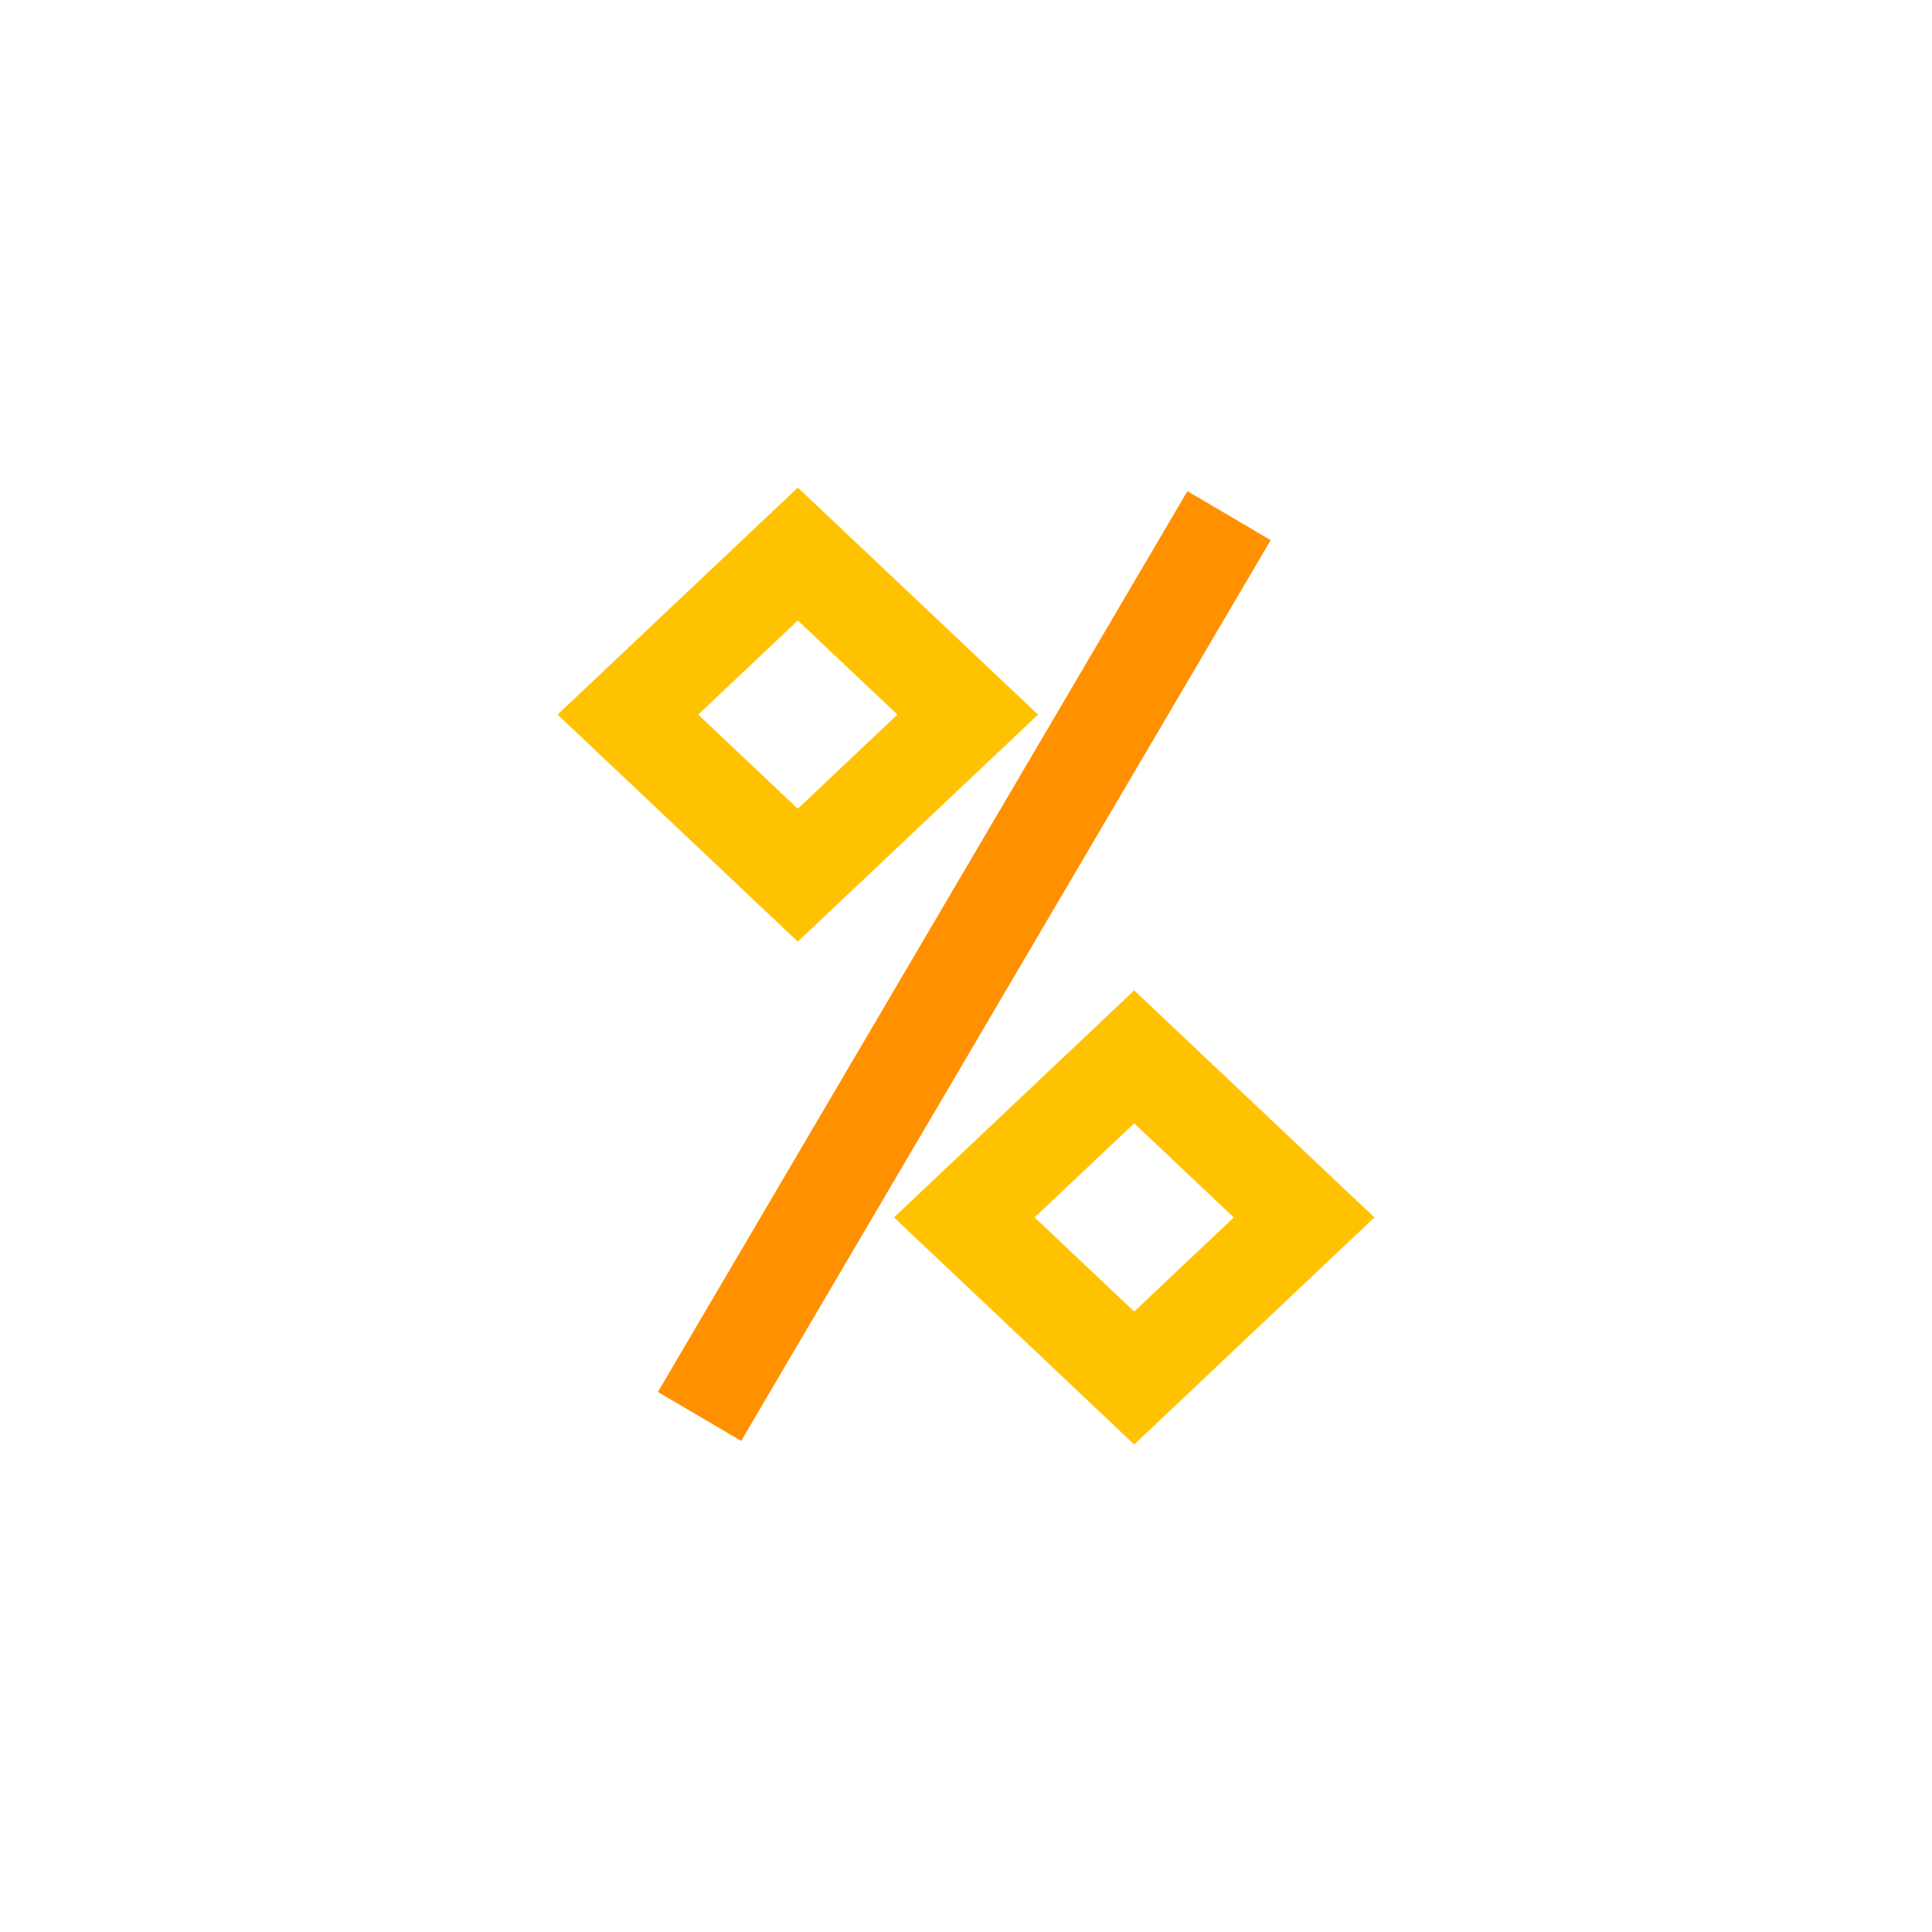
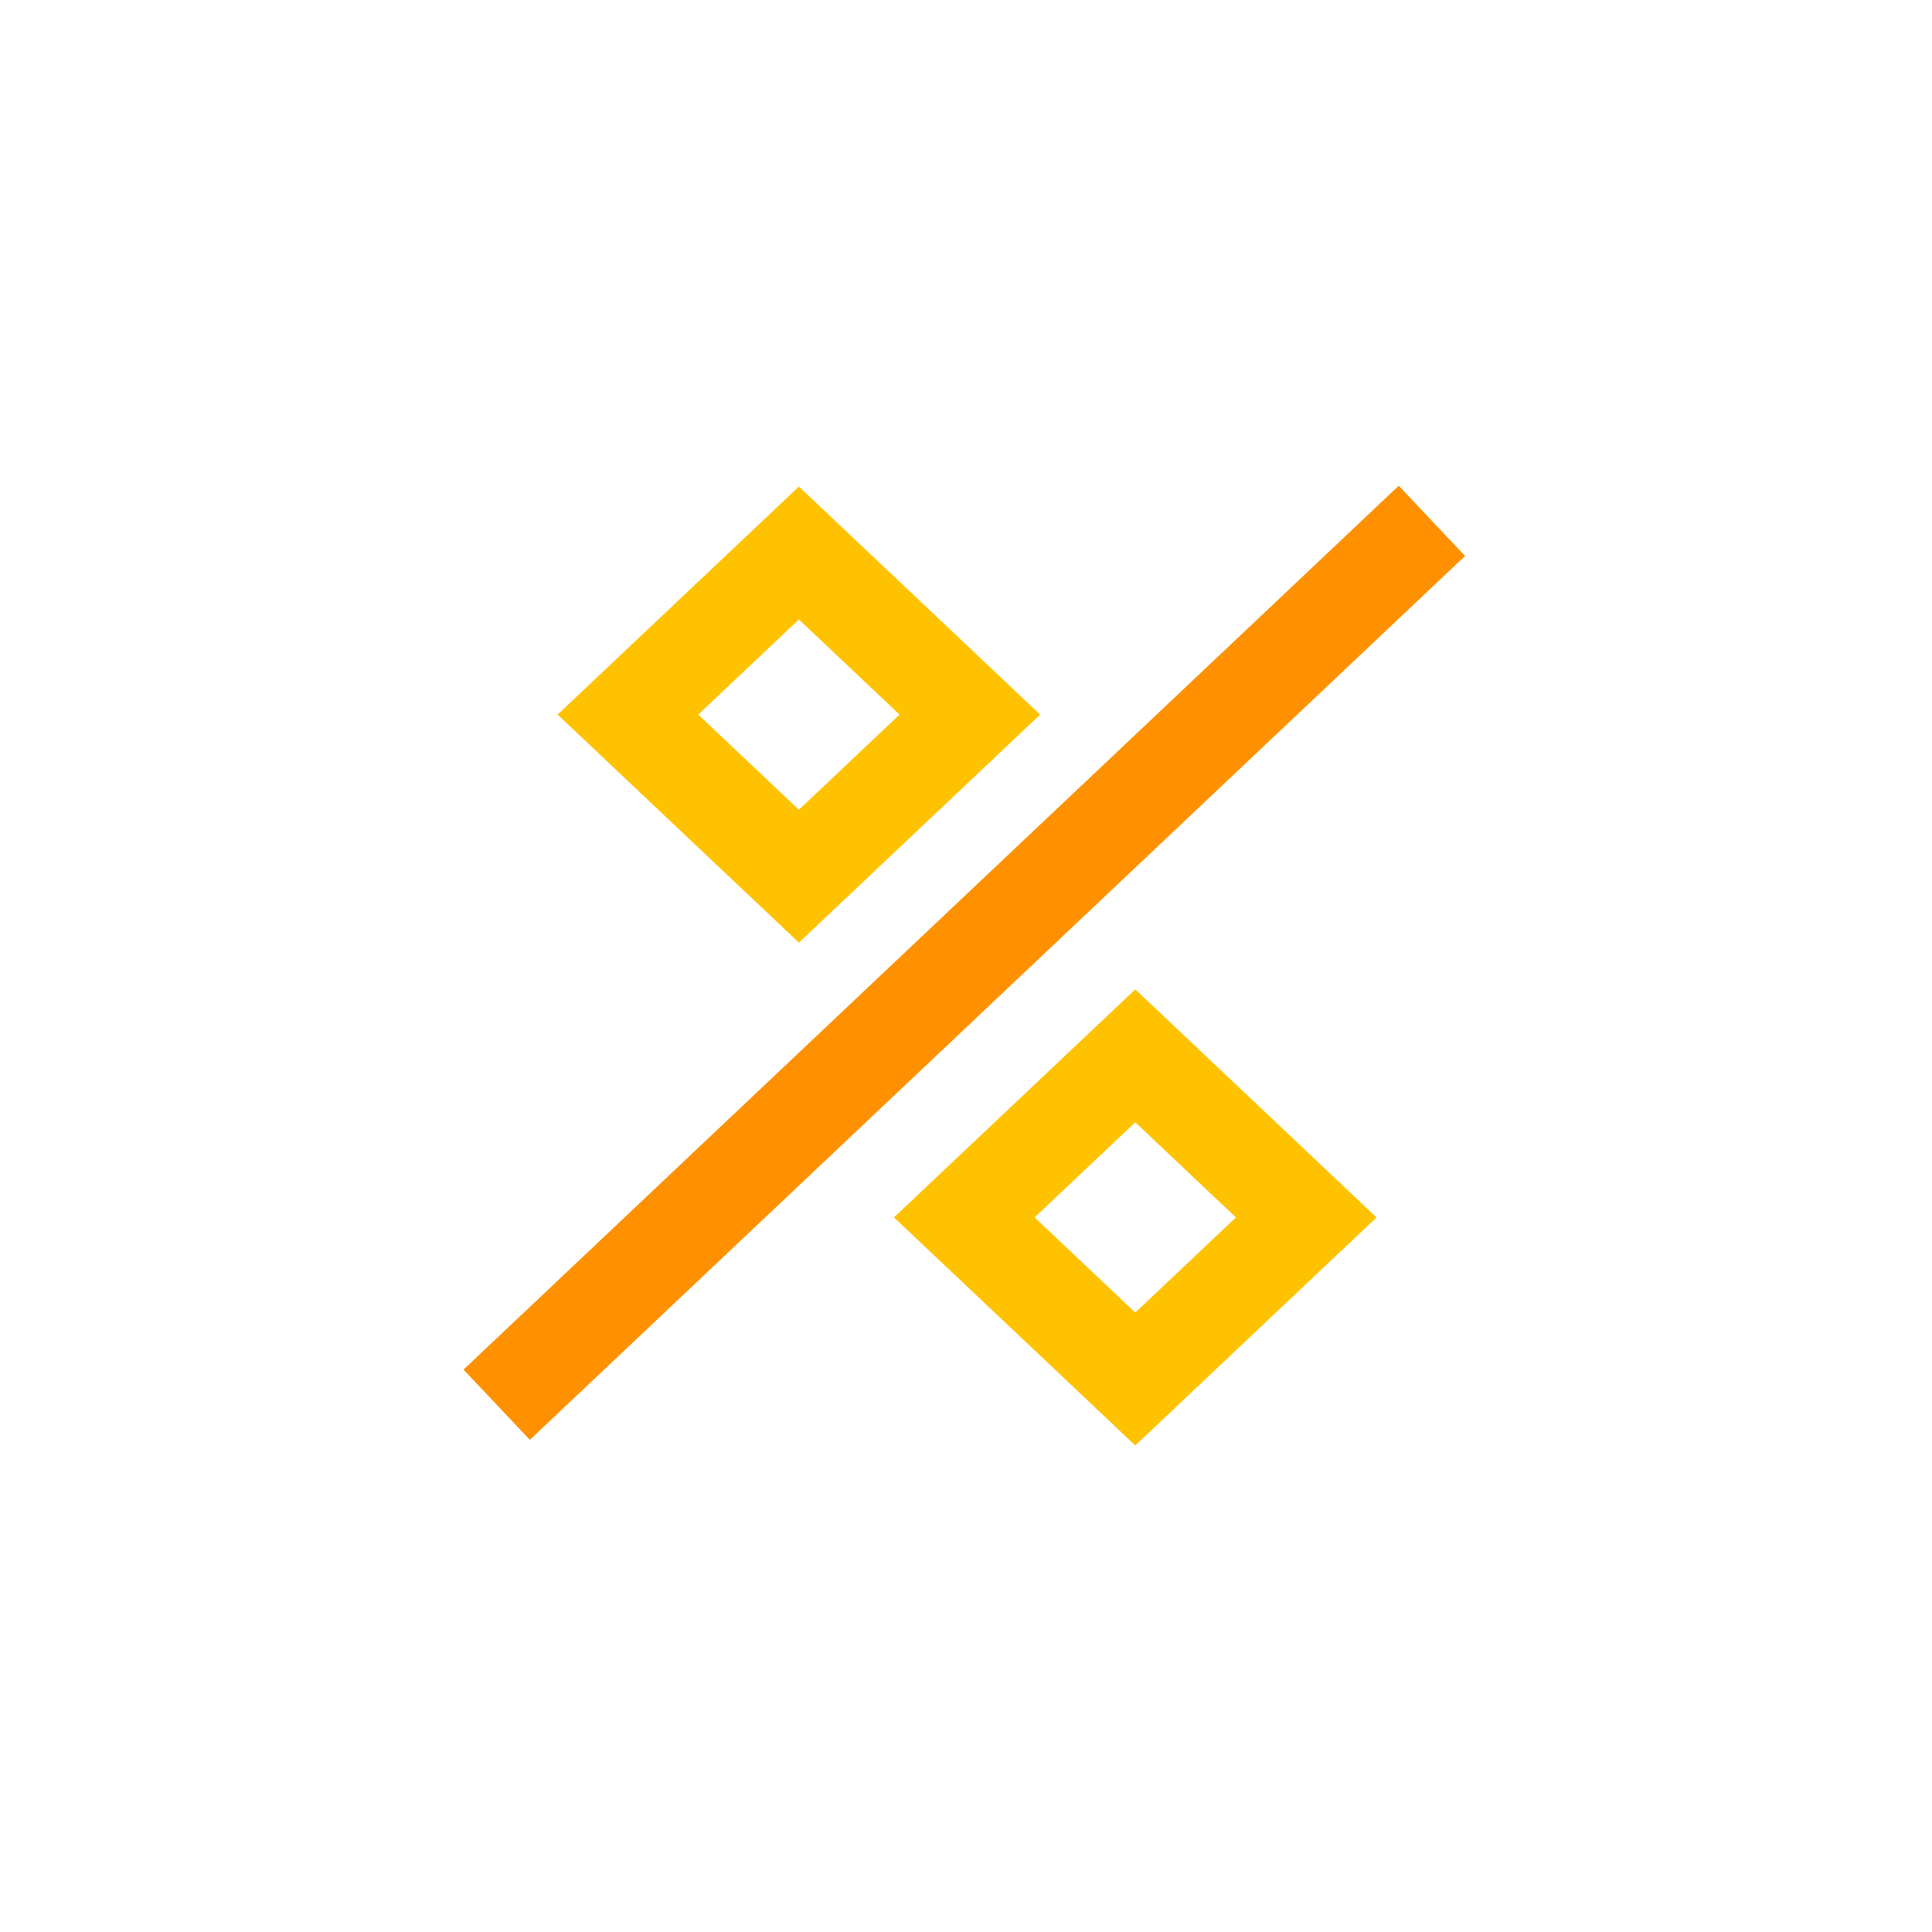
<svg viewBox="0 0 80 80" fill="none">
-   <path d="M49.879 23.075L29.98 56.927" stroke="#FF9100" stroke-width="4" stroke-linecap="square" class="stroke-orange" />
-   <path d="M26 29.59L33.035 22.941L40.071 29.59L33.035 36.239L26 29.59Z" stroke="#FFC200" stroke-width="4" stroke-linecap="square" class="stroke-yellow" />
-   <path d="M39.929 50.411L46.965 43.762L54 50.411L46.965 57.06L39.929 50.411Z" stroke="#FFC200" stroke-width="4" stroke-linecap="square" class="stroke-yellow" />
+   <path d="M57.838 22.941L22.02 56.793" stroke="#FF9100" stroke-width="4" stroke-linecap="square" class="stroke-orange" />
+   <path d="M26 29.59L33.08 22.899L40.159 29.59L33.08 36.281L26 29.59Z" stroke="#FFC200" stroke-width="4" stroke-linecap="square" class="stroke-yellow" />
+   <path d="M39.929 50.411L47.009 43.72L54.088 50.411L47.009 57.102L39.929 50.411Z" stroke="#FFC200" stroke-width="4" stroke-linecap="square" class="stroke-yellow" />
</svg>
